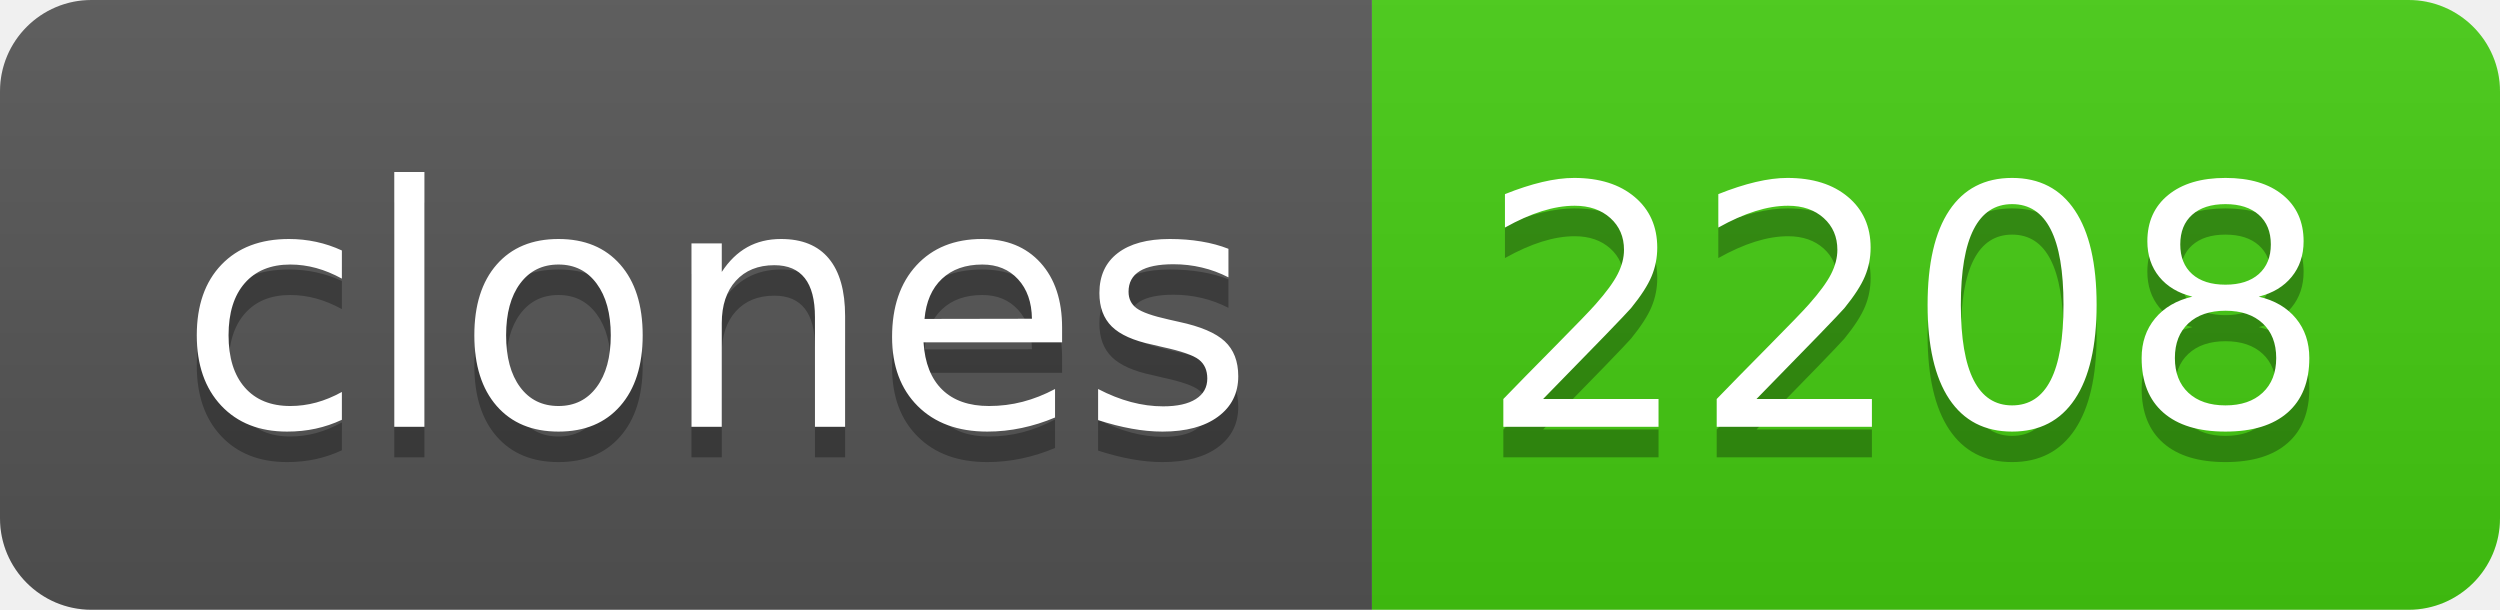
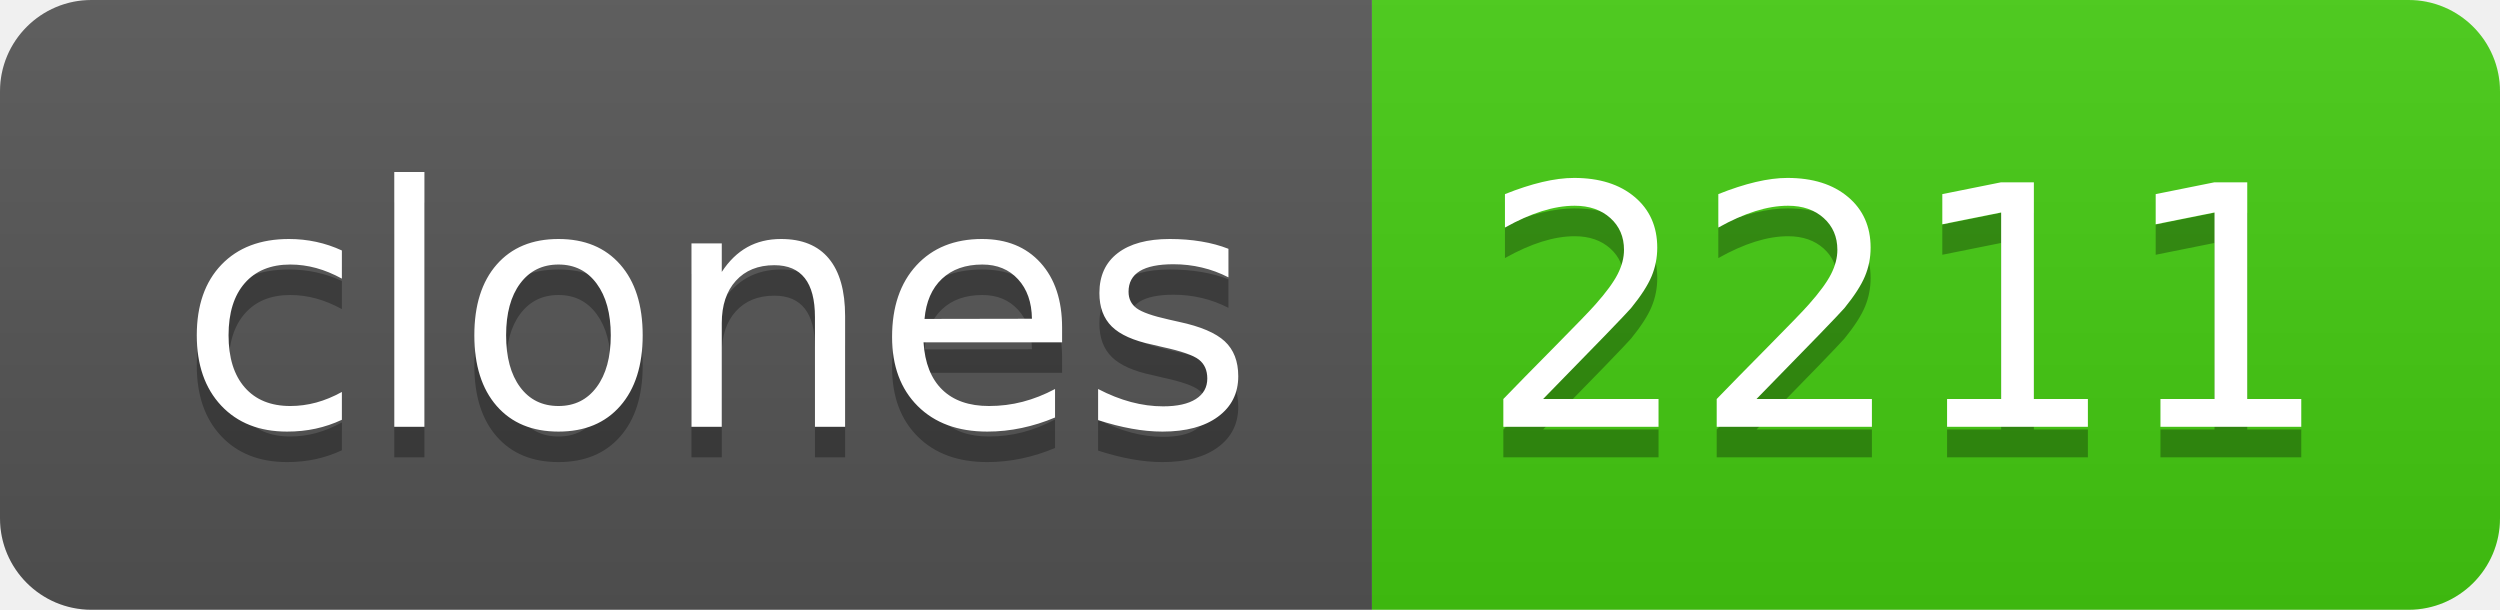
- <svg xmlns="http://www.w3.org/2000/svg" width="82" height="20" role="img" aria-label="clones: 2208">
+ <svg xmlns="http://www.w3.org/2000/svg" width="82" height="20" role="img" aria-label="clones: 2211">
  <linearGradient id="s" x2="0" y2="100%">
    <stop offset="0" stop-color="#bbb" stop-opacity=".1" />
    <stop offset="1" stop-opacity=".1" />
  </linearGradient>
  <clipPath id="r">
    <rect width="82" height="20" rx="3" fill="#fff" />
  </clipPath>
  <g clip-path="url(#r)">
    <rect width="45" height="20" fill="#555" />
    <rect x="45" width="37" height="20" fill="#4c1" />
    <rect width="82" height="20" fill="url(#s)" />
  </g>
  <g fill="#fff" text-anchor="middle" font-family="Verdana,Geneva,DejaVu Sans,sans-serif" text-rendering="geometricPrecision" font-size="110">
    <text aria-hidden="true" x="235" y="150" fill="#010101" fill-opacity=".3" transform="scale(.1)" textLength="350">clones</text>
    <text x="235" y="140" transform="scale(.1)" fill="#fff" textLength="350">clones</text>
-     <text aria-hidden="true" x="625" y="150" fill="#010101" fill-opacity=".3" transform="scale(.1)" textLength="270">2208</text>
-     <text x="625" y="140" transform="scale(.1)" fill="#fff" textLength="270">2208</text>
+     <text aria-hidden="true" x="625" y="150" fill="#010101" fill-opacity=".3" transform="scale(.1)" textLength="270">2211</text>
+     <text x="625" y="140" transform="scale(.1)" fill="#fff" textLength="270">2211</text>
  </g>
</svg>
